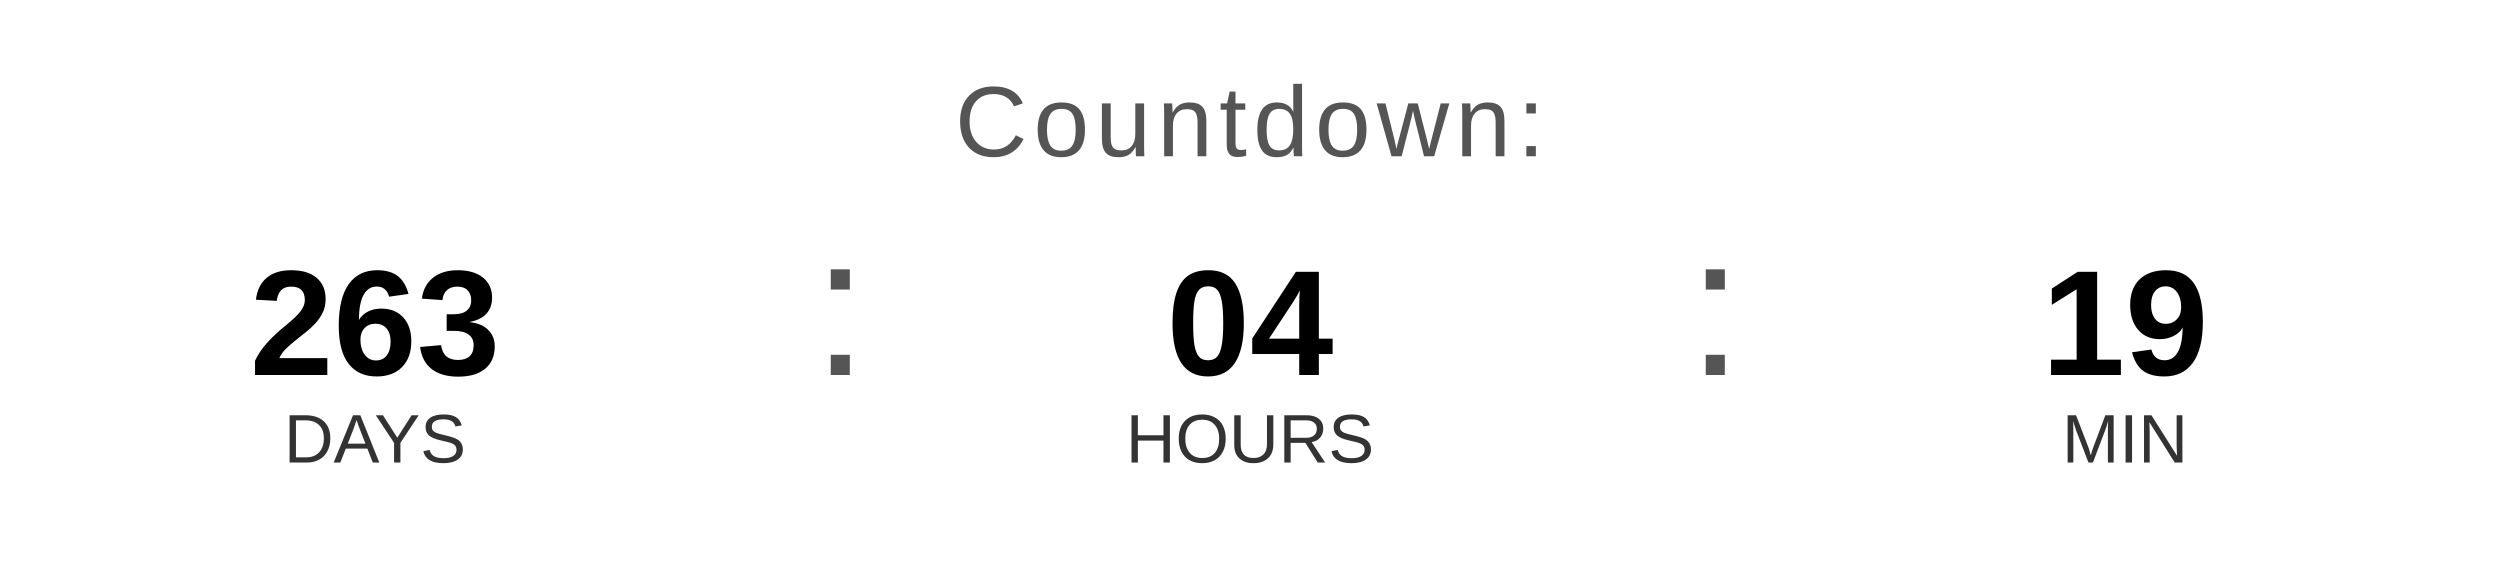
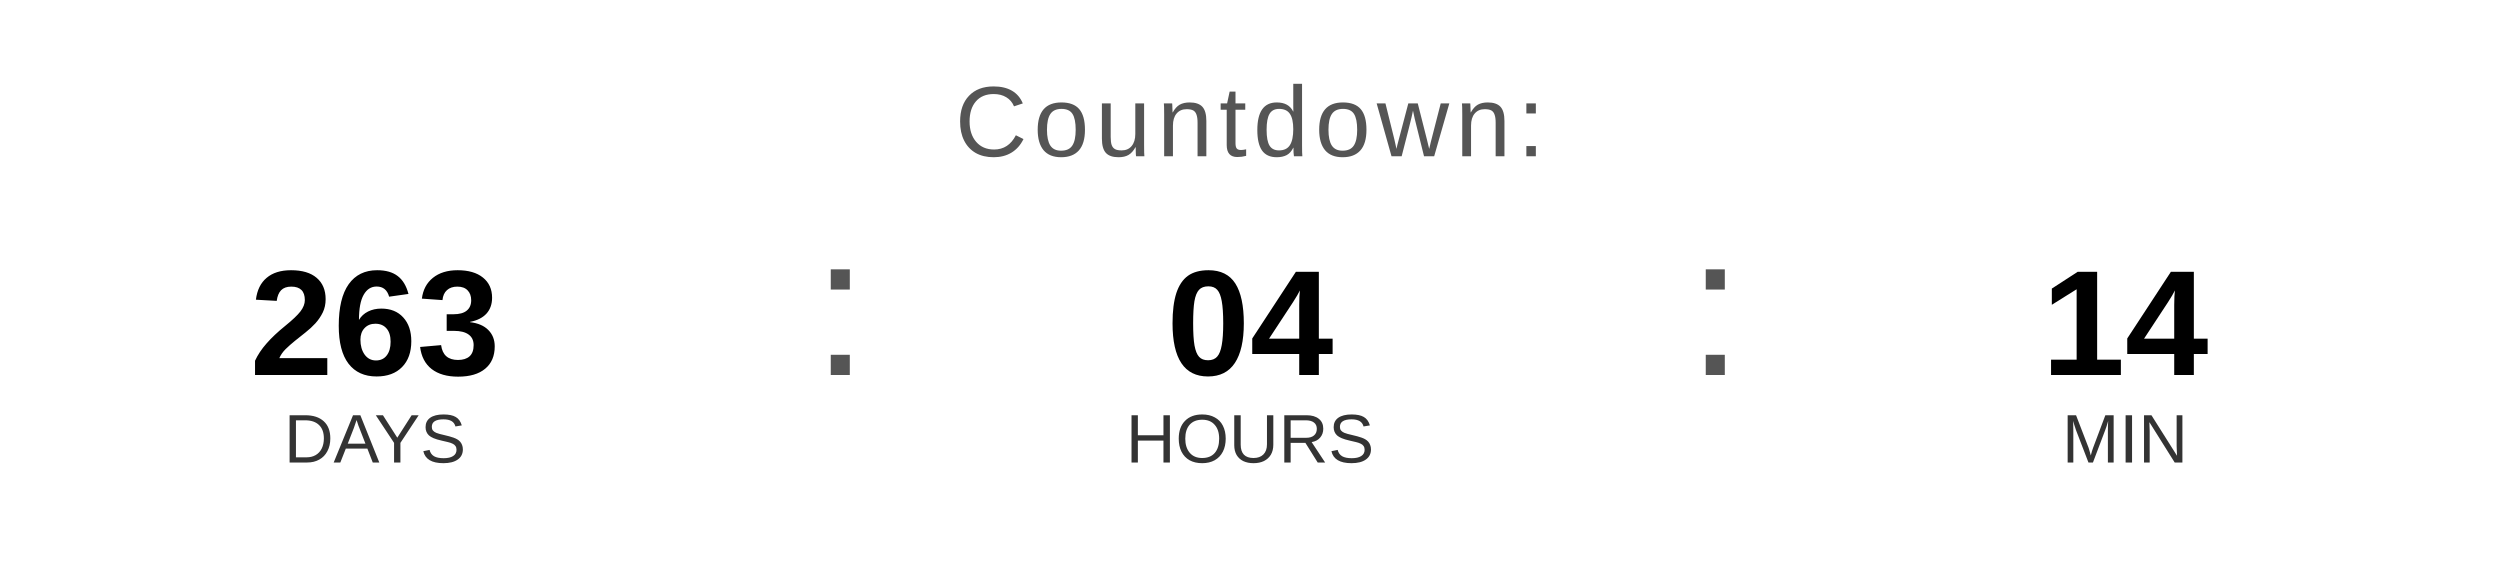
<svg xmlns="http://www.w3.org/2000/svg" width="400" height="90" viewBox="0 0 400 90">
  <text x="200" y="25" font-family="Arial, Helvetica, sans-serif" font-size="16" fill="#555555" text-anchor="middle" letter-spacing="1">
    Countdown:
  </text>
  <text x="60" y="60" font-family="Arial, Helvetica, sans-serif" font-size="24" font-weight="bold" fill="#000000" text-anchor="middle">263</text>
  <text x="60" y="74" font-family="Arial, Helvetica, sans-serif" font-size="11" fill="#333333" text-anchor="middle">DAYS</text>
  <text x="130" y="60" font-family="Arial, sans-serif" font-size="32" fill="#555555">:</text>
  <text x="200" y="60" font-family="Arial, Helvetica, sans-serif" font-size="24" font-weight="bold" fill="#000000" text-anchor="middle">04</text>
  <text x="200" y="74" font-family="Arial, Helvetica, sans-serif" font-size="11" fill="#333333" text-anchor="middle">HOURS</text>
  <text x="270" y="60" font-family="Arial, sans-serif" font-size="32" fill="#555555">:</text>
-   <text x="340" y="60" font-family="Arial, Helvetica, sans-serif" font-size="24" font-weight="bold" fill="#000000" text-anchor="middle">19</text>
+   <text x="340" y="60" font-family="Arial, Helvetica, sans-serif" font-size="24" font-weight="bold" fill="#000000" text-anchor="middle">14</text>
  <text x="340" y="74" font-family="Arial, Helvetica, sans-serif" font-size="11" fill="#333333" text-anchor="middle">MIN</text>
</svg>
